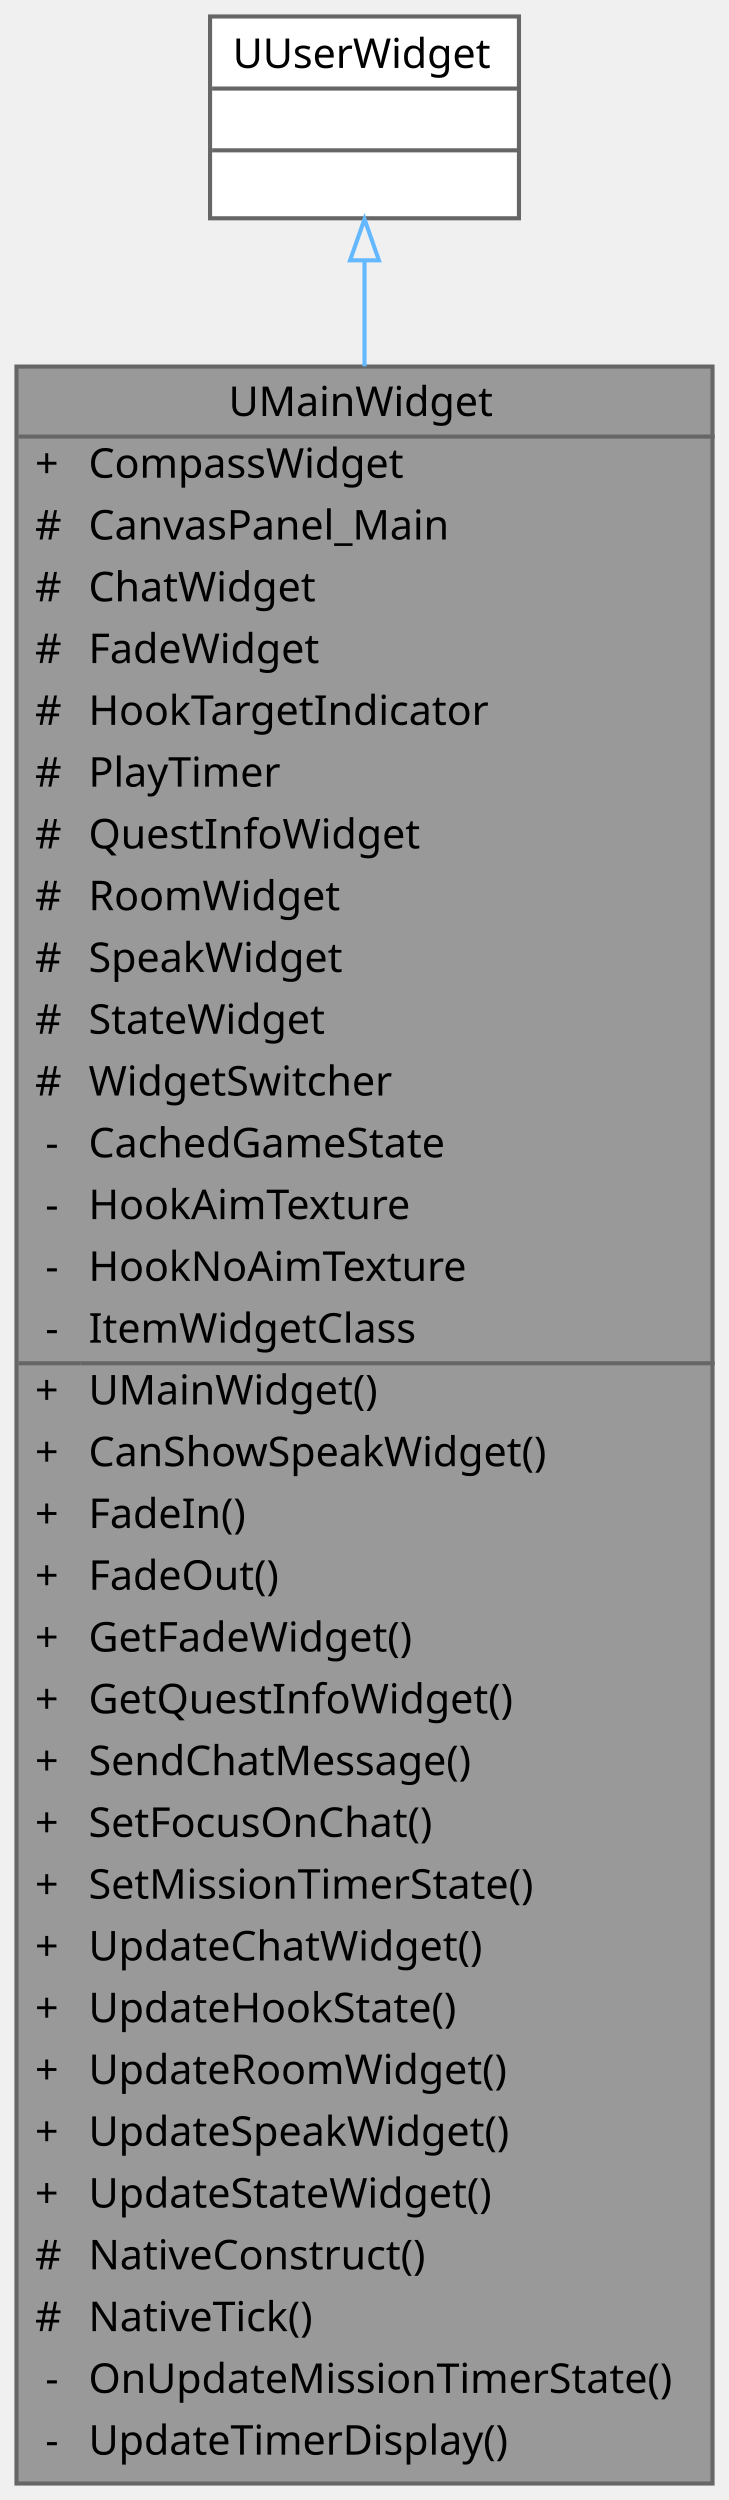
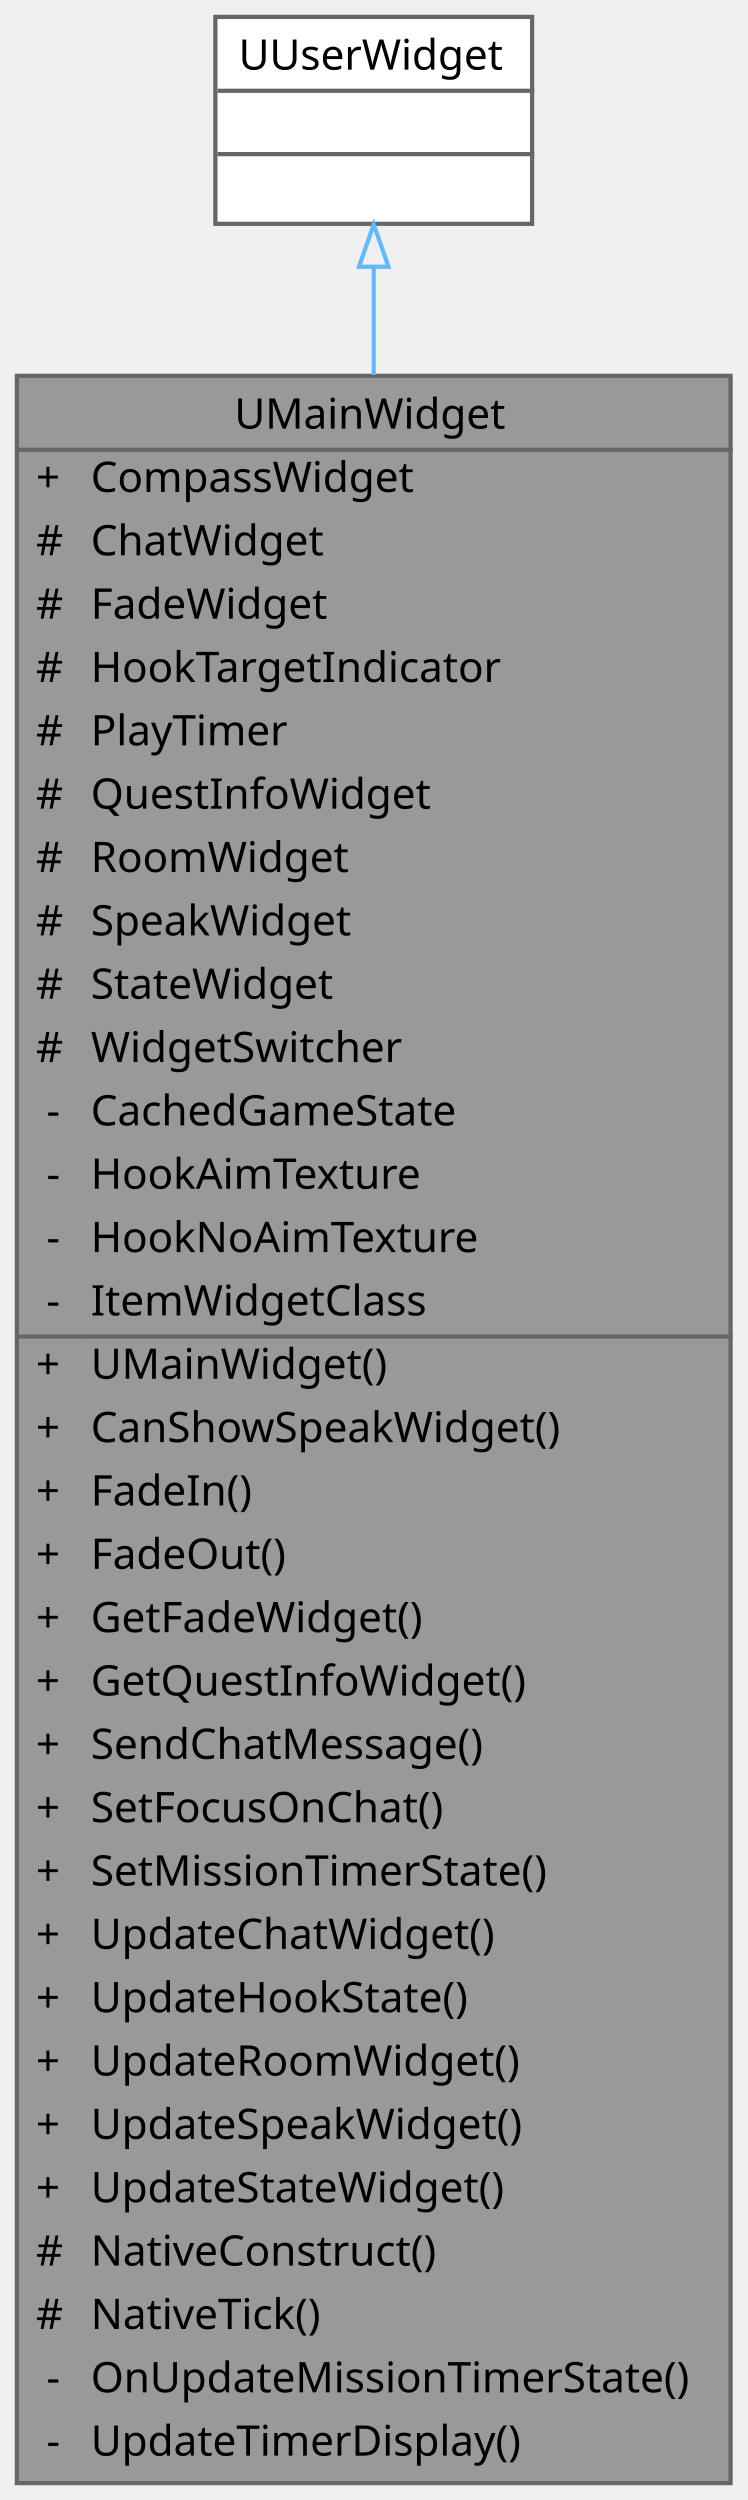
- <svg xmlns="http://www.w3.org/2000/svg" xmlns:xlink="http://www.w3.org/1999/xlink" width="177pt" height="607pt" viewBox="0.00 0.00 177.00 607.00">
-   <g id="graph0" class="graph" transform="scale(1 1) rotate(0) translate(4 603)">
+ <svg xmlns="http://www.w3.org/2000/svg" xmlns:xlink="http://www.w3.org/1999/xlink" width="177pt" height="592pt" viewBox="0.00 0.00 177.00 592.00">
+   <g id="graph0" class="graph" transform="scale(1 1) rotate(0) translate(4 588)">
    <g id="Node000001" class="node">
      <g id="a_Node000001">
        <a xlink:title="메인 UI 위젯">
-           <polygon fill="#999999" stroke="transparent" points="169,-514 0,-514 0,0 169,0 169,-514" />
-           <text text-anchor="start" x="51.5" y="-502" font-family="Malgun Gothic" font-size="10.00">UMainWidget</text>
-           <text text-anchor="start" x="4.5" y="-487" font-family="Malgun Gothic" font-size="10.00">+</text>
-           <text text-anchor="start" x="17.5" y="-487" font-family="Malgun Gothic" font-size="10.00">CompassWidget</text>
-           <text text-anchor="start" x="4.5" y="-472" font-family="Malgun Gothic" font-size="10.00">#</text>
-           <text text-anchor="start" x="17.5" y="-472" font-family="Malgun Gothic" font-size="10.00">CanvasPanel_Main</text>
-           <text text-anchor="start" x="4.5" y="-457" font-family="Malgun Gothic" font-size="10.00">#</text>
-           <text text-anchor="start" x="17.5" y="-457" font-family="Malgun Gothic" font-size="10.00">ChatWidget</text>
-           <text text-anchor="start" x="4.5" y="-442" font-family="Malgun Gothic" font-size="10.00">#</text>
-           <text text-anchor="start" x="17.5" y="-442" font-family="Malgun Gothic" font-size="10.00">FadeWidget</text>
-           <text text-anchor="start" x="4.5" y="-427" font-family="Malgun Gothic" font-size="10.00">#</text>
-           <text text-anchor="start" x="17.5" y="-427" font-family="Malgun Gothic" font-size="10.00">HookTargetIndicator</text>
-           <text text-anchor="start" x="4.5" y="-412" font-family="Malgun Gothic" font-size="10.00">#</text>
-           <text text-anchor="start" x="17.5" y="-412" font-family="Malgun Gothic" font-size="10.00">PlayTimer</text>
-           <text text-anchor="start" x="4.5" y="-397" font-family="Malgun Gothic" font-size="10.00">#</text>
-           <text text-anchor="start" x="17.5" y="-397" font-family="Malgun Gothic" font-size="10.00">QuestInfoWidget</text>
-           <text text-anchor="start" x="4.5" y="-382" font-family="Malgun Gothic" font-size="10.00">#</text>
-           <text text-anchor="start" x="17.5" y="-382" font-family="Malgun Gothic" font-size="10.00">RoomWidget</text>
-           <text text-anchor="start" x="4.5" y="-367" font-family="Malgun Gothic" font-size="10.00">#</text>
-           <text text-anchor="start" x="17.5" y="-367" font-family="Malgun Gothic" font-size="10.00">SpeakWidget</text>
-           <text text-anchor="start" x="4.5" y="-352" font-family="Malgun Gothic" font-size="10.00">#</text>
-           <text text-anchor="start" x="17.5" y="-352" font-family="Malgun Gothic" font-size="10.00">StateWidget</text>
-           <text text-anchor="start" x="4.5" y="-337" font-family="Malgun Gothic" font-size="10.00">#</text>
-           <text text-anchor="start" x="17.5" y="-337" font-family="Malgun Gothic" font-size="10.00">WidgetSwitcher</text>
-           <text text-anchor="start" x="7" y="-322" font-family="Malgun Gothic" font-size="10.00">-</text>
-           <text text-anchor="start" x="17.5" y="-322" font-family="Malgun Gothic" font-size="10.00">CachedGameState</text>
-           <text text-anchor="start" x="7" y="-307" font-family="Malgun Gothic" font-size="10.00">-</text>
-           <text text-anchor="start" x="17.5" y="-307" font-family="Malgun Gothic" font-size="10.00">HookAimTexture</text>
-           <text text-anchor="start" x="7" y="-292" font-family="Malgun Gothic" font-size="10.00">-</text>
-           <text text-anchor="start" x="17.5" y="-292" font-family="Malgun Gothic" font-size="10.00">HookNoAimTexture</text>
-           <text text-anchor="start" x="7" y="-277" font-family="Malgun Gothic" font-size="10.00">-</text>
-           <text text-anchor="start" x="17.5" y="-277" font-family="Malgun Gothic" font-size="10.00">ItemWidgetClass</text>
-           <text text-anchor="start" x="4.5" y="-262" font-family="Malgun Gothic" font-size="10.00">+</text>
-           <text text-anchor="start" x="17.5" y="-262" font-family="Malgun Gothic" font-size="10.00">UMainWidget()</text>
-           <text text-anchor="start" x="4.5" y="-247" font-family="Malgun Gothic" font-size="10.00">+</text>
-           <text text-anchor="start" x="17.5" y="-247" font-family="Malgun Gothic" font-size="10.00">CanShowSpeakWidget()</text>
-           <text text-anchor="start" x="4.5" y="-232" font-family="Malgun Gothic" font-size="10.00">+</text>
-           <text text-anchor="start" x="17.5" y="-232" font-family="Malgun Gothic" font-size="10.00">FadeIn()</text>
-           <text text-anchor="start" x="4.5" y="-217" font-family="Malgun Gothic" font-size="10.00">+</text>
-           <text text-anchor="start" x="17.5" y="-217" font-family="Malgun Gothic" font-size="10.00">FadeOut()</text>
-           <text text-anchor="start" x="4.5" y="-202" font-family="Malgun Gothic" font-size="10.00">+</text>
-           <text text-anchor="start" x="17.5" y="-202" font-family="Malgun Gothic" font-size="10.00">GetFadeWidget()</text>
-           <text text-anchor="start" x="4.5" y="-187" font-family="Malgun Gothic" font-size="10.00">+</text>
-           <text text-anchor="start" x="17.5" y="-187" font-family="Malgun Gothic" font-size="10.00">GetQuestInfoWidget()</text>
-           <text text-anchor="start" x="4.5" y="-172" font-family="Malgun Gothic" font-size="10.00">+</text>
-           <text text-anchor="start" x="17.5" y="-172" font-family="Malgun Gothic" font-size="10.00">SendChatMessage()</text>
-           <text text-anchor="start" x="4.5" y="-157" font-family="Malgun Gothic" font-size="10.00">+</text>
-           <text text-anchor="start" x="17.5" y="-157" font-family="Malgun Gothic" font-size="10.00">SetFocusOnChat()</text>
-           <text text-anchor="start" x="4.5" y="-142" font-family="Malgun Gothic" font-size="10.00">+</text>
-           <text text-anchor="start" x="17.5" y="-142" font-family="Malgun Gothic" font-size="10.00">SetMissionTimerState()</text>
-           <text text-anchor="start" x="4.5" y="-127" font-family="Malgun Gothic" font-size="10.00">+</text>
-           <text text-anchor="start" x="17.5" y="-127" font-family="Malgun Gothic" font-size="10.00">UpdateChatWidget()</text>
-           <text text-anchor="start" x="4.5" y="-112" font-family="Malgun Gothic" font-size="10.00">+</text>
-           <text text-anchor="start" x="17.5" y="-112" font-family="Malgun Gothic" font-size="10.00">UpdateHookState()</text>
-           <text text-anchor="start" x="4.5" y="-97" font-family="Malgun Gothic" font-size="10.00">+</text>
-           <text text-anchor="start" x="17.5" y="-97" font-family="Malgun Gothic" font-size="10.00">UpdateRoomWidget()</text>
-           <text text-anchor="start" x="4.5" y="-82" font-family="Malgun Gothic" font-size="10.00">+</text>
-           <text text-anchor="start" x="17.5" y="-82" font-family="Malgun Gothic" font-size="10.00">UpdateSpeakWidget()</text>
-           <text text-anchor="start" x="4.5" y="-67" font-family="Malgun Gothic" font-size="10.00">+</text>
-           <text text-anchor="start" x="17.5" y="-67" font-family="Malgun Gothic" font-size="10.00">UpdateStateWidget()</text>
-           <text text-anchor="start" x="4.5" y="-52" font-family="Malgun Gothic" font-size="10.00">#</text>
-           <text text-anchor="start" x="17.5" y="-52" font-family="Malgun Gothic" font-size="10.00">NativeConstruct()</text>
-           <text text-anchor="start" x="4.5" y="-37" font-family="Malgun Gothic" font-size="10.00">#</text>
-           <text text-anchor="start" x="17.5" y="-37" font-family="Malgun Gothic" font-size="10.00">NativeTick()</text>
-           <text text-anchor="start" x="7" y="-22" font-family="Malgun Gothic" font-size="10.00">-</text>
-           <text text-anchor="start" x="17.5" y="-22" font-family="Malgun Gothic" font-size="10.00">OnUpdateMissionTimerState()</text>
-           <text text-anchor="start" x="7" y="-7" font-family="Malgun Gothic" font-size="10.00">-</text>
-           <text text-anchor="start" x="17.5" y="-7" font-family="Malgun Gothic" font-size="10.00">UpdateTimerDisplay()</text>
-           <polygon fill="#666666" stroke="#666666" points="0.5,-497 0.5,-497 169.5,-497 169.5,-497 0.5,-497" />
-           <polygon fill="#666666" stroke="#666666" points="0.5,-272 0.5,-272 15.5,-272 15.5,-272 0.5,-272" />
-           <polygon fill="#666666" stroke="#666666" points="15.5,-272 15.5,-272 169.5,-272 169.5,-272 15.5,-272" />
-           <polygon fill="none" stroke="#666666" points="0,0 0,-514 169,-514 169,0 0,0" />
+           <polygon fill="#999999" stroke="transparent" points="169,-499 0,-499 0,0 169,0 169,-499" />
+           <text text-anchor="start" x="51.5" y="-486.5" font-family="Malgun Gothic" font-size="10.00">UMainWidget</text>
+           <text text-anchor="start" x="4.5" y="-471.5" font-family="Malgun Gothic" font-size="10.00">+</text>
+           <text text-anchor="start" x="17.5" y="-471.5" font-family="Malgun Gothic" font-size="10.00">CompassWidget</text>
+           <text text-anchor="start" x="4.5" y="-456.5" font-family="Malgun Gothic" font-size="10.00">#</text>
+           <text text-anchor="start" x="17.5" y="-456.5" font-family="Malgun Gothic" font-size="10.00">ChatWidget</text>
+           <text text-anchor="start" x="4.5" y="-441.5" font-family="Malgun Gothic" font-size="10.00">#</text>
+           <text text-anchor="start" x="17.5" y="-441.5" font-family="Malgun Gothic" font-size="10.00">FadeWidget</text>
+           <text text-anchor="start" x="4.5" y="-426.5" font-family="Malgun Gothic" font-size="10.00">#</text>
+           <text text-anchor="start" x="17.5" y="-426.5" font-family="Malgun Gothic" font-size="10.00">HookTargetIndicator</text>
+           <text text-anchor="start" x="4.5" y="-411.5" font-family="Malgun Gothic" font-size="10.00">#</text>
+           <text text-anchor="start" x="17.5" y="-411.5" font-family="Malgun Gothic" font-size="10.00">PlayTimer</text>
+           <text text-anchor="start" x="4.5" y="-396.5" font-family="Malgun Gothic" font-size="10.00">#</text>
+           <text text-anchor="start" x="17.5" y="-396.5" font-family="Malgun Gothic" font-size="10.00">QuestInfoWidget</text>
+           <text text-anchor="start" x="4.5" y="-381.5" font-family="Malgun Gothic" font-size="10.00">#</text>
+           <text text-anchor="start" x="17.5" y="-381.5" font-family="Malgun Gothic" font-size="10.00">RoomWidget</text>
+           <text text-anchor="start" x="4.5" y="-366.5" font-family="Malgun Gothic" font-size="10.00">#</text>
+           <text text-anchor="start" x="17.5" y="-366.5" font-family="Malgun Gothic" font-size="10.00">SpeakWidget</text>
+           <text text-anchor="start" x="4.5" y="-351.5" font-family="Malgun Gothic" font-size="10.00">#</text>
+           <text text-anchor="start" x="17.5" y="-351.5" font-family="Malgun Gothic" font-size="10.00">StateWidget</text>
+           <text text-anchor="start" x="4.5" y="-336.5" font-family="Malgun Gothic" font-size="10.00">#</text>
+           <text text-anchor="start" x="17.5" y="-336.5" font-family="Malgun Gothic" font-size="10.00">WidgetSwitcher</text>
+           <text text-anchor="start" x="7" y="-321.5" font-family="Malgun Gothic" font-size="10.00">-</text>
+           <text text-anchor="start" x="17.5" y="-321.5" font-family="Malgun Gothic" font-size="10.00">CachedGameState</text>
+           <text text-anchor="start" x="7" y="-306.5" font-family="Malgun Gothic" font-size="10.00">-</text>
+           <text text-anchor="start" x="17.5" y="-306.5" font-family="Malgun Gothic" font-size="10.00">HookAimTexture</text>
+           <text text-anchor="start" x="7" y="-291.5" font-family="Malgun Gothic" font-size="10.00">-</text>
+           <text text-anchor="start" x="17.5" y="-291.5" font-family="Malgun Gothic" font-size="10.00">HookNoAimTexture</text>
+           <text text-anchor="start" x="7" y="-276.5" font-family="Malgun Gothic" font-size="10.00">-</text>
+           <text text-anchor="start" x="17.5" y="-276.5" font-family="Malgun Gothic" font-size="10.00">ItemWidgetClass</text>
+           <text text-anchor="start" x="4.5" y="-261.5" font-family="Malgun Gothic" font-size="10.00">+</text>
+           <text text-anchor="start" x="17.5" y="-261.5" font-family="Malgun Gothic" font-size="10.00">UMainWidget()</text>
+           <text text-anchor="start" x="4.5" y="-246.5" font-family="Malgun Gothic" font-size="10.00">+</text>
+           <text text-anchor="start" x="17.5" y="-246.5" font-family="Malgun Gothic" font-size="10.00">CanShowSpeakWidget()</text>
+           <text text-anchor="start" x="4.5" y="-231.5" font-family="Malgun Gothic" font-size="10.00">+</text>
+           <text text-anchor="start" x="17.5" y="-231.5" font-family="Malgun Gothic" font-size="10.00">FadeIn()</text>
+           <text text-anchor="start" x="4.5" y="-216.5" font-family="Malgun Gothic" font-size="10.00">+</text>
+           <text text-anchor="start" x="17.5" y="-216.5" font-family="Malgun Gothic" font-size="10.00">FadeOut()</text>
+           <text text-anchor="start" x="4.5" y="-201.5" font-family="Malgun Gothic" font-size="10.00">+</text>
+           <text text-anchor="start" x="17.5" y="-201.5" font-family="Malgun Gothic" font-size="10.00">GetFadeWidget()</text>
+           <text text-anchor="start" x="4.5" y="-186.5" font-family="Malgun Gothic" font-size="10.00">+</text>
+           <text text-anchor="start" x="17.5" y="-186.5" font-family="Malgun Gothic" font-size="10.00">GetQuestInfoWidget()</text>
+           <text text-anchor="start" x="4.5" y="-171.5" font-family="Malgun Gothic" font-size="10.00">+</text>
+           <text text-anchor="start" x="17.5" y="-171.5" font-family="Malgun Gothic" font-size="10.00">SendChatMessage()</text>
+           <text text-anchor="start" x="4.5" y="-156.5" font-family="Malgun Gothic" font-size="10.00">+</text>
+           <text text-anchor="start" x="17.5" y="-156.5" font-family="Malgun Gothic" font-size="10.00">SetFocusOnChat()</text>
+           <text text-anchor="start" x="4.5" y="-141.5" font-family="Malgun Gothic" font-size="10.00">+</text>
+           <text text-anchor="start" x="17.5" y="-141.5" font-family="Malgun Gothic" font-size="10.00">SetMissionTimerState()</text>
+           <text text-anchor="start" x="4.5" y="-126.5" font-family="Malgun Gothic" font-size="10.00">+</text>
+           <text text-anchor="start" x="17.5" y="-126.5" font-family="Malgun Gothic" font-size="10.00">UpdateChatWidget()</text>
+           <text text-anchor="start" x="4.5" y="-111.5" font-family="Malgun Gothic" font-size="10.00">+</text>
+           <text text-anchor="start" x="17.5" y="-111.5" font-family="Malgun Gothic" font-size="10.00">UpdateHookState()</text>
+           <text text-anchor="start" x="4.5" y="-96.5" font-family="Malgun Gothic" font-size="10.00">+</text>
+           <text text-anchor="start" x="17.5" y="-96.5" font-family="Malgun Gothic" font-size="10.00">UpdateRoomWidget()</text>
+           <text text-anchor="start" x="4.5" y="-81.5" font-family="Malgun Gothic" font-size="10.00">+</text>
+           <text text-anchor="start" x="17.5" y="-81.5" font-family="Malgun Gothic" font-size="10.00">UpdateSpeakWidget()</text>
+           <text text-anchor="start" x="4.5" y="-66.5" font-family="Malgun Gothic" font-size="10.00">+</text>
+           <text text-anchor="start" x="17.5" y="-66.5" font-family="Malgun Gothic" font-size="10.00">UpdateStateWidget()</text>
+           <text text-anchor="start" x="4.5" y="-51.5" font-family="Malgun Gothic" font-size="10.00">#</text>
+           <text text-anchor="start" x="17.5" y="-51.5" font-family="Malgun Gothic" font-size="10.00">NativeConstruct()</text>
+           <text text-anchor="start" x="4.5" y="-36.5" font-family="Malgun Gothic" font-size="10.00">#</text>
+           <text text-anchor="start" x="17.5" y="-36.5" font-family="Malgun Gothic" font-size="10.00">NativeTick()</text>
+           <text text-anchor="start" x="7" y="-21.5" font-family="Malgun Gothic" font-size="10.00">-</text>
+           <text text-anchor="start" x="17.5" y="-21.5" font-family="Malgun Gothic" font-size="10.00">OnUpdateMissionTimerState()</text>
+           <text text-anchor="start" x="7" y="-6.5" font-family="Malgun Gothic" font-size="10.00">-</text>
+           <text text-anchor="start" x="17.5" y="-6.5" font-family="Malgun Gothic" font-size="10.00">UpdateTimerDisplay()</text>
+           <polygon fill="#666666" stroke="#666666" points="0.5,-481.5 0.5,-481.5 169.5,-481.5 169.5,-481.5 0.5,-481.5" />
+           <polygon fill="#666666" stroke="#666666" points="0.5,-271.5 0.5,-271.5 15.5,-271.5 15.5,-271.5 0.5,-271.5" />
+           <polygon fill="#666666" stroke="#666666" points="15.5,-271.5 15.5,-271.5 169.5,-271.5 169.5,-271.5 15.5,-271.5" />
+           <polygon fill="none" stroke="#666666" points="0,0 0,-499 169,-499 169,0 0,0" />
        </a>
      </g>
    </g>
    <g id="Node000002" class="node">
      <g id="a_Node000002">
        <a xlink:title=" ">
-           <polygon fill="white" stroke="transparent" points="122,-599 47,-599 47,-550 122,-550 122,-599" />
-           <text text-anchor="start" x="52.5" y="-586.5" font-family="Malgun Gothic" font-size="10.00">UUserWidget</text>
-           <text text-anchor="start" x="83" y="-571.5" font-family="Malgun Gothic" font-size="10.00"> </text>
+           <polygon fill="white" stroke="transparent" points="122,-584 47,-584 47,-535 122,-535 122,-584" />
+           <text text-anchor="start" x="52.5" y="-571.5" font-family="Malgun Gothic" font-size="10.00">UUserWidget</text>
          <text text-anchor="start" x="83" y="-556.5" font-family="Malgun Gothic" font-size="10.00"> </text>
-           <polygon fill="#666666" stroke="#666666" points="47.5,-581.5 47.5,-581.5 122.5,-581.5 122.5,-581.5 47.5,-581.5" />
+           <text text-anchor="start" x="83" y="-541.5" font-family="Malgun Gothic" font-size="10.00"> </text>
          <polygon fill="#666666" stroke="#666666" points="47.5,-566.5 47.5,-566.5 122.5,-566.5 122.5,-566.5 47.5,-566.5" />
-           <polygon fill="none" stroke="#666666" points="47,-550 47,-599 122,-599 122,-550 47,-550" />
+           <polygon fill="#666666" stroke="#666666" points="47.5,-551.5 47.5,-551.5 122.5,-551.5 122.5,-551.5 47.5,-551.5" />
+           <polygon fill="none" stroke="#666666" points="47,-535 47,-584 122,-584 122,-535 47,-535" />
        </a>
      </g>
    </g>
    <g id="edge1_Node000001_Node000002" class="edge">
      <g id="a_edge1_Node000001_Node000002">
        <a xlink:title=" ">
-           <path fill="none" stroke="#63b8ff" d="M84.5,-539.74C84.5,-532.13 84.5,-523.47 84.5,-514.04" />
-           <polygon fill="none" stroke="#63b8ff" points="81,-539.79 84.5,-549.79 88,-539.79 81,-539.79" />
+           <path fill="none" stroke="#63b8ff" d="M84.5,-524.83C84.5,-517.24 84.5,-508.61 84.5,-499.22" />
+           <polygon fill="none" stroke="#63b8ff" points="81,-524.84 84.5,-534.84 88,-524.84 81,-524.84" />
        </a>
      </g>
    </g>
  </g>
</svg>
